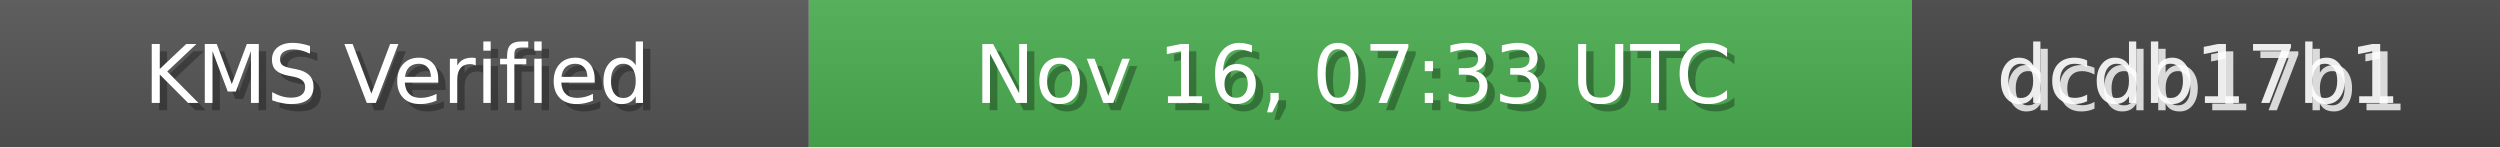
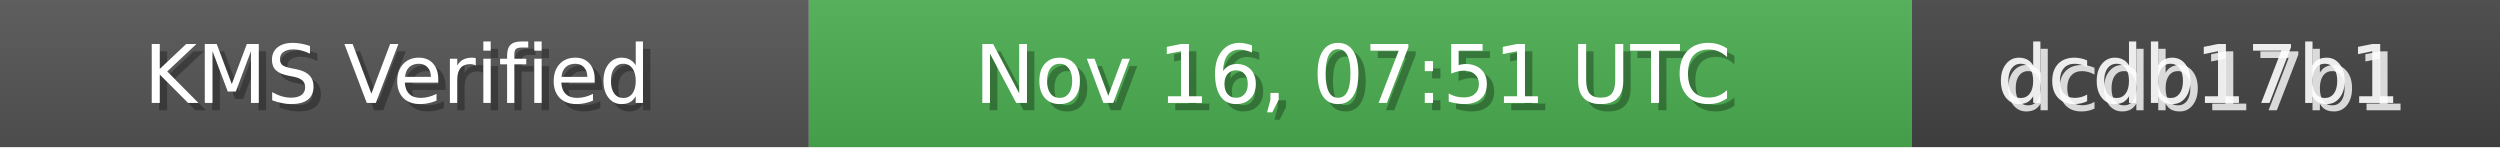
<svg xmlns="http://www.w3.org/2000/svg" width="340" height="20" role="img">
  <linearGradient id="bg" x2="0" y2="100%">
    <stop offset="0" stop-color="#bbb" stop-opacity=".1" />
    <stop offset="1" stop-opacity=".1" />
  </linearGradient>
  <rect width="110" height="20" fill="#555" />
  <rect x="110" width="150" height="20" fill="#4CAF50" />
  <rect x="260" width="80" height="20" fill="#444" />
  <rect width="340" height="20" fill="url(#bg)" />
  <g fill="#fff" text-anchor="middle" font-family="Verdana,Geneva,DejaVu Sans,sans-serif" font-size="11">
    <text x="55" y="15" fill="#000" fill-opacity=".3">KMS Verified</text>
    <text x="54" y="14">KMS Verified</text>
-     <text x="185" y="15" fill="#000" fill-opacity=".3">Nov 16, 07:33 UTC</text>
-     <text x="184" y="14">Nov 16, 07:33 UTC</text>
+     <text x="185" y="15" fill="#000" fill-opacity=".3">Nov 16, 07:51 UTC</text>
+     <text x="184" y="14">Nov 16, 07:51 UTC</text>
    <text x="300" y="15" fill="#fff" fill-opacity=".8">dcdb17b1</text>
    <text x="299" y="14" fill="#fff" fill-opacity=".9">dcdb17b1</text>
  </g>
</svg>
